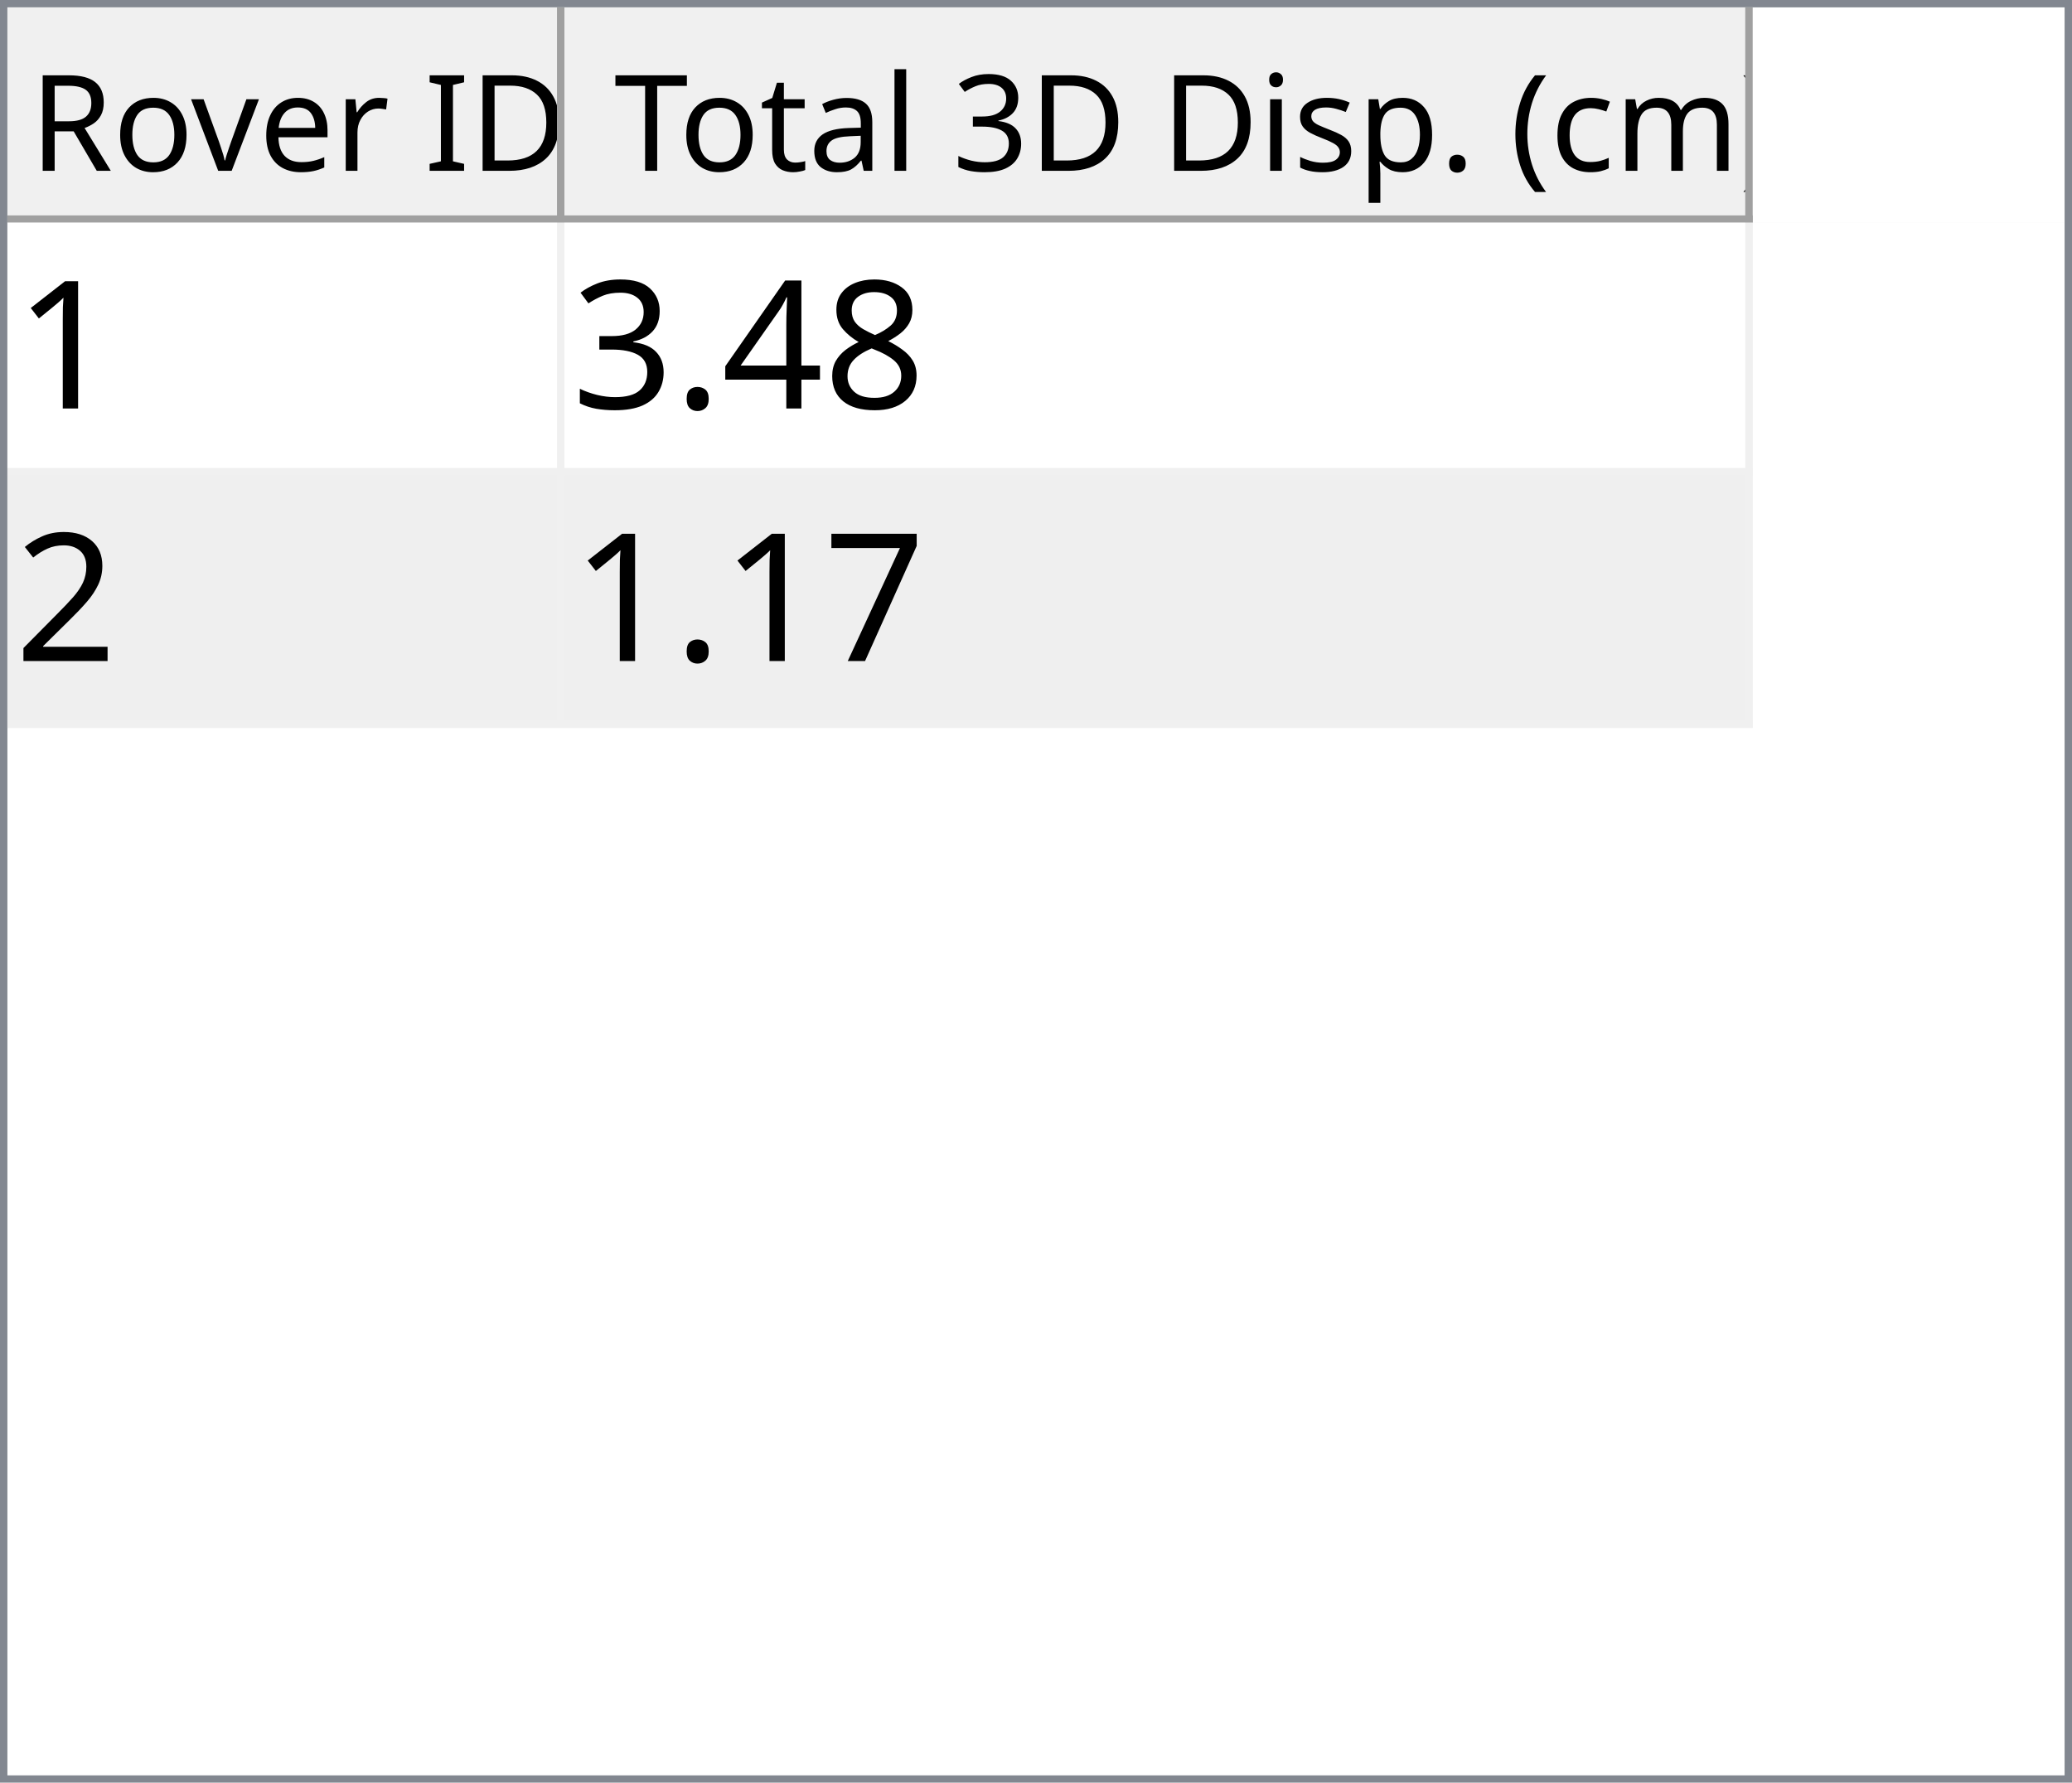
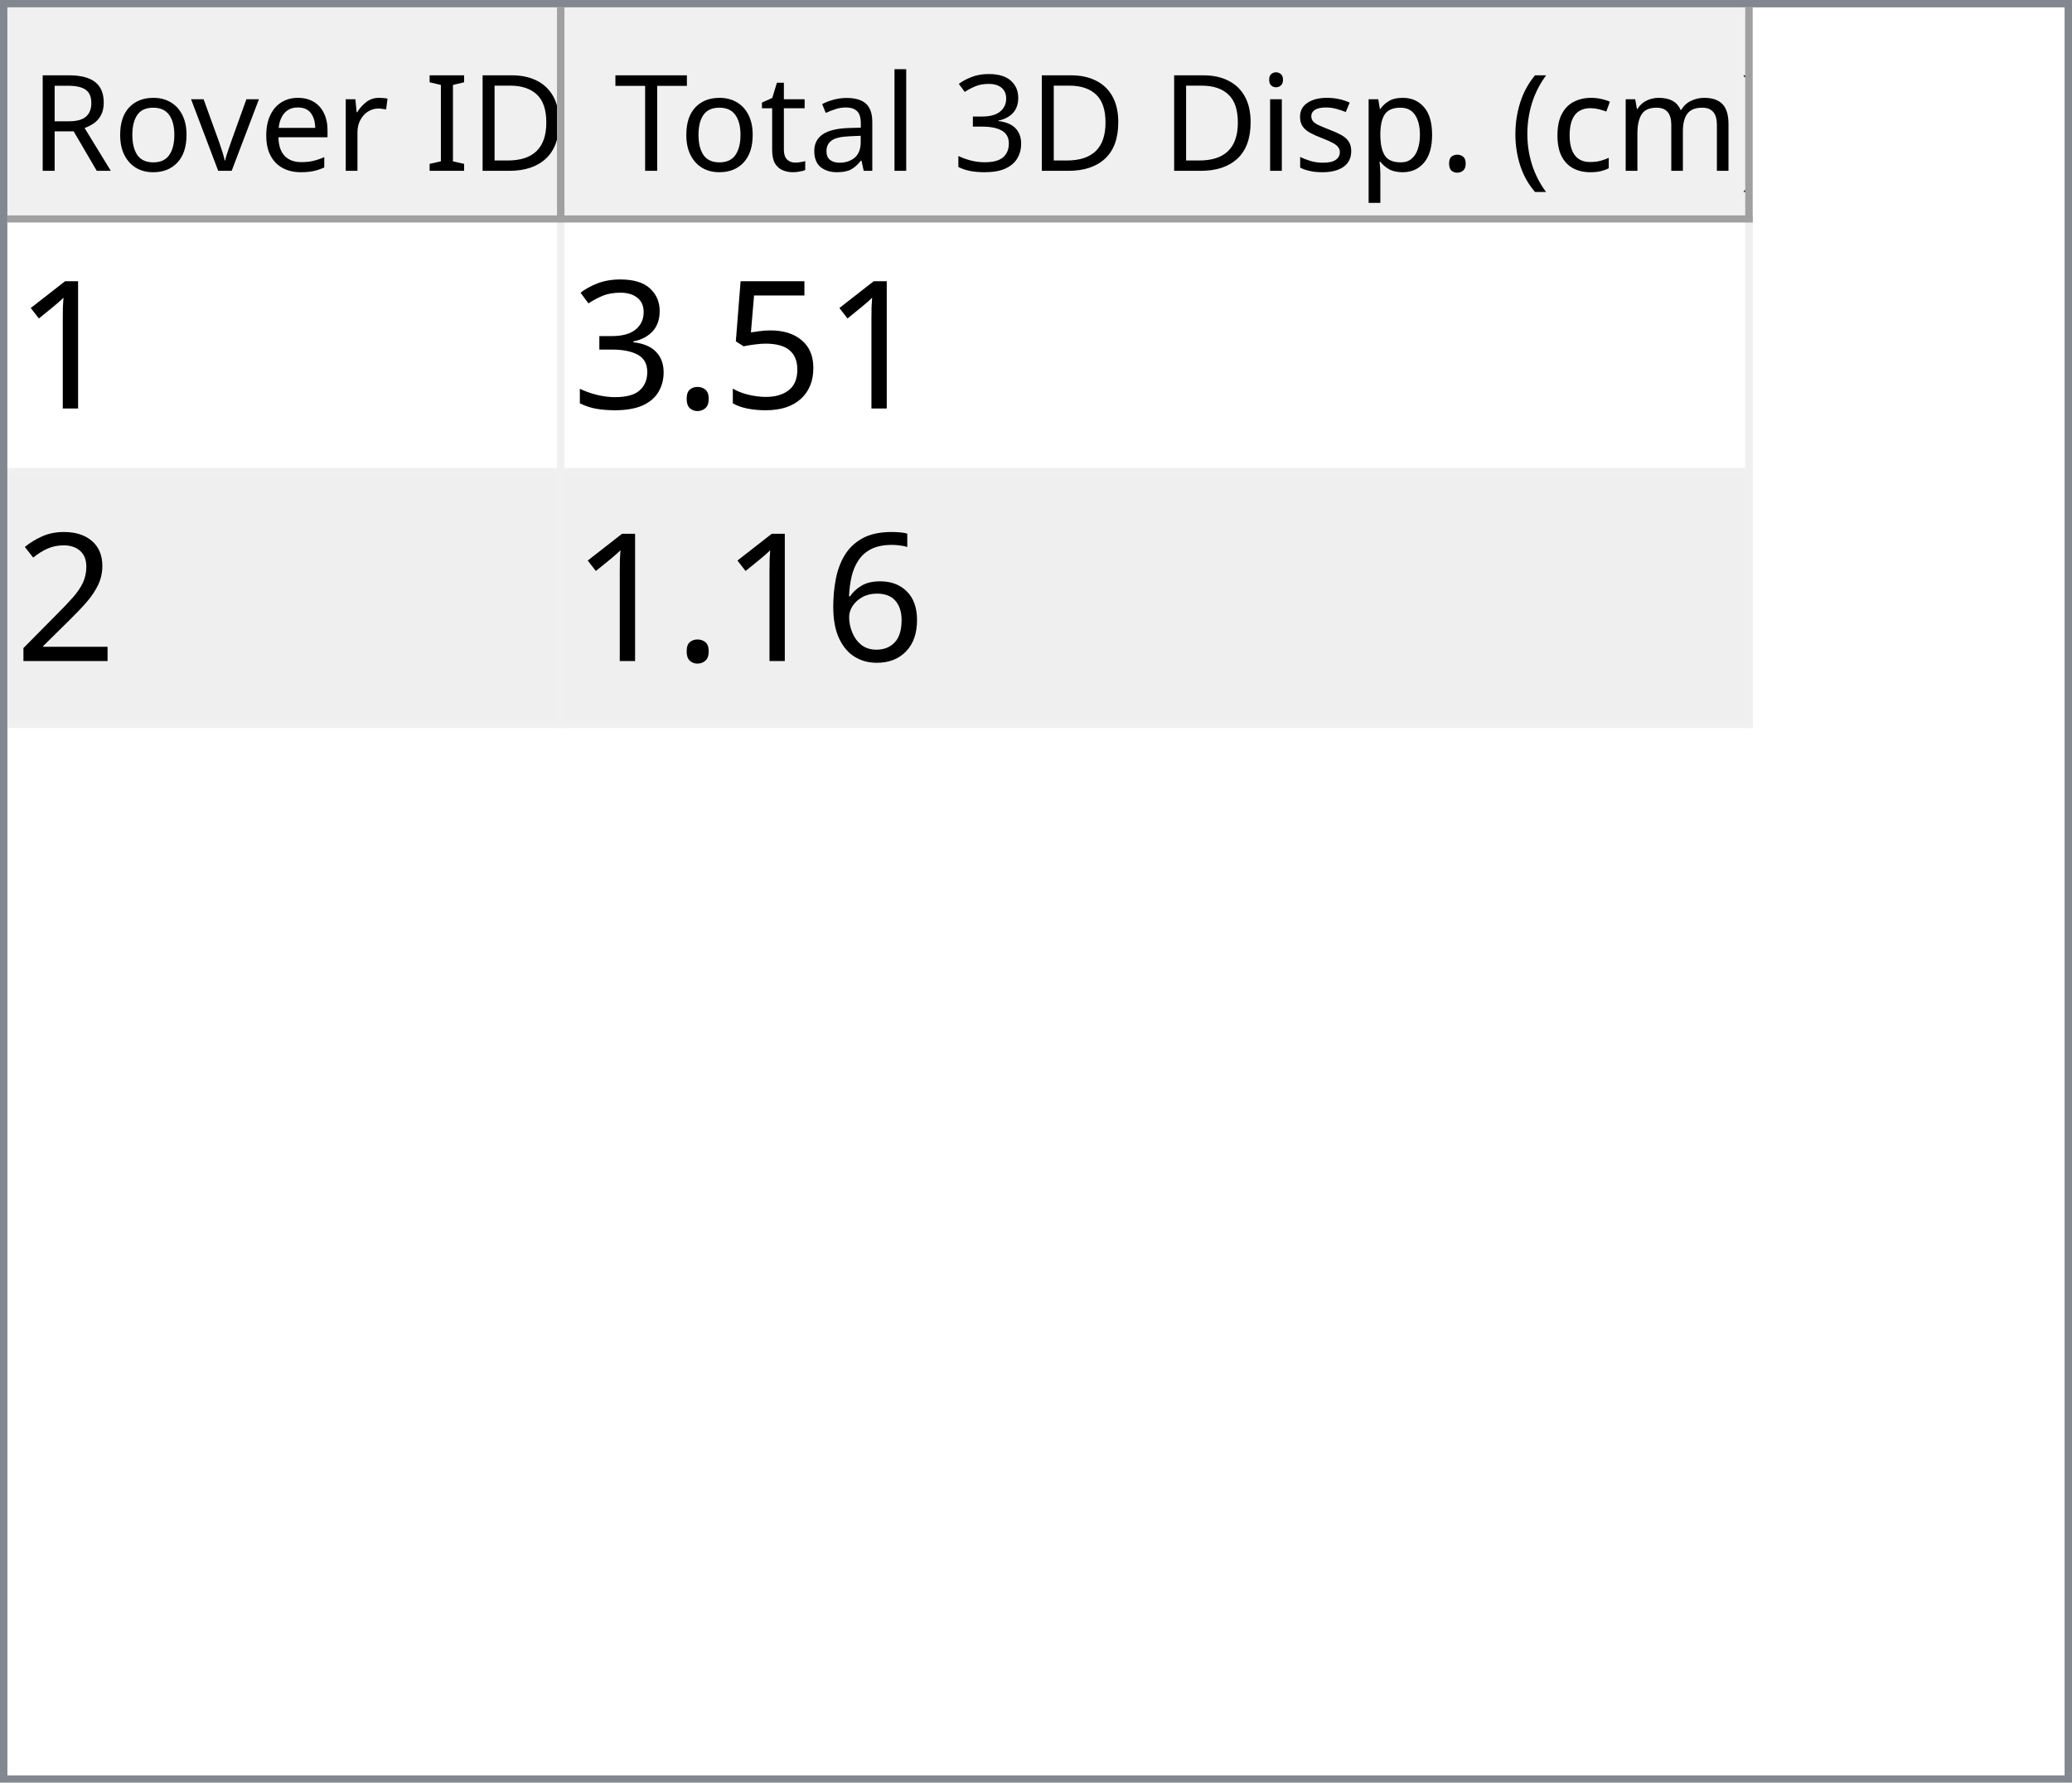
<svg xmlns="http://www.w3.org/2000/svg" style="fill-opacity:1; color-rendering:auto; color-interpolation:auto; text-rendering:auto; stroke:black; stroke-linecap:square; stroke-miterlimit:10; shape-rendering:auto; stroke-opacity:1; fill:black; stroke-dasharray:none; font-weight:normal; stroke-width:1; font-family:'Dialog'; font-style:normal; stroke-linejoin:miter; font-size:12px; stroke-dashoffset:0; image-rendering:auto;" width="279" height="240">
  <defs id="genericDefs" />
  <g>
    <defs id="defs1">
      <clipPath clipPathUnits="userSpaceOnUse" id="clipPath1">
        <path d="M0 0 L279 0 L279 240 L0 240 L0 0 Z" />
      </clipPath>
      <clipPath clipPathUnits="userSpaceOnUse" id="clipPath2">
        <path d="M0 0 L0 240 L279 240 L279 0 Z" />
      </clipPath>
      <clipPath clipPathUnits="userSpaceOnUse" id="clipPath3">
        <path d="M0 0 L0 29 L277 29 L277 0 Z" />
      </clipPath>
      <clipPath clipPathUnits="userSpaceOnUse" id="clipPath4">
        <path d="M0 0 L0 29 L75 29 L75 0 Z" />
      </clipPath>
      <clipPath clipPathUnits="userSpaceOnUse" id="clipPath5">
        <path d="M1 1 L1 28 L74 28 L74 1 Z" />
      </clipPath>
      <clipPath clipPathUnits="userSpaceOnUse" id="clipPath6">
        <path d="M0 0 L0 27 L73 27 L73 0 Z" />
      </clipPath>
      <clipPath clipPathUnits="userSpaceOnUse" id="clipPath7">
        <path d="M-0.5 -0.5 L-0.5 28.5 L74.5 28.5 L74.5 -0.5 Z" />
      </clipPath>
      <clipPath clipPathUnits="userSpaceOnUse" id="clipPath8">
        <path d="M0 0 L0 29 L160 29 L160 0 Z" />
      </clipPath>
      <clipPath clipPathUnits="userSpaceOnUse" id="clipPath9">
        <path d="M1 1 L1 28 L159 28 L159 1 Z" />
      </clipPath>
      <clipPath clipPathUnits="userSpaceOnUse" id="clipPath10">
        <path d="M0 0 L0 27 L158 27 L158 0 Z" />
      </clipPath>
      <clipPath clipPathUnits="userSpaceOnUse" id="clipPath11">
        <path d="M-0.5 -0.5 L-0.5 28.5 L159.5 28.5 L159.5 -0.5 Z" />
      </clipPath>
      <clipPath clipPathUnits="userSpaceOnUse" id="clipPath12">
        <path d="M0 0 L0 209 L277 209 L277 0 Z" />
      </clipPath>
      <clipPath clipPathUnits="userSpaceOnUse" id="clipPath13">
        <path d="M0 0 L0 68 L235 68 L235 0 Z" />
      </clipPath>
      <clipPath clipPathUnits="userSpaceOnUse" id="clipPath14">
        <path d="M-0.5 -0.5 L-0.5 67.5 L234.5 67.5 L234.5 -0.5 Z" />
      </clipPath>
      <clipPath clipPathUnits="userSpaceOnUse" id="clipPath15">
        <path d="M0 0 L0 33 L74 33 L74 0 Z" />
      </clipPath>
      <clipPath clipPathUnits="userSpaceOnUse" id="clipPath16">
        <path d="M0 0 L0 33 L159 33 L159 0 Z" />
      </clipPath>
      <font horiz-adv-x="64.551" id="font1">
        <font-face ascent="107.91" descent="25.098" units-per-em="100" style="font-style:normal; font-family:Segoe UI; font-weight:normal;" />
        <missing-glyph horiz-adv-x="64.551" d="M8.109 0 L8.109 68.266 L56.453 68.266 L56.453 0 L8.109 0 ZM15.328 7.234 L49.219 7.234 L49.219 61.031 L15.328 61.031 L15.328 7.234 Z" />
        <glyph unicode="D" horiz-adv-x="70.117" d="M9.188 0 L9.188 70.016 L28.516 70.016 Q65.531 70.016 65.531 35.891 Q65.531 19.672 55.25 9.836 Q44.969 0 27.734 0 L9.188 0 ZM17.391 62.594 L17.391 7.422 L27.828 7.422 Q41.609 7.422 49.273 14.797 Q56.938 22.172 56.938 35.688 Q56.938 62.594 28.328 62.594 L17.391 62.594 Z" />
        <glyph unicode="I" horiz-adv-x="26.611" d="M17.391 0 L9.188 0 L9.188 70.016 L17.391 70.016 L17.391 0 Z" />
        <glyph unicode=" " horiz-adv-x="27.393" d="" />
        <glyph unicode="r" horiz-adv-x="34.766" d="M34.188 41.891 Q32.078 43.5 28.125 43.5 Q23 43.5 19.555 38.672 Q16.109 33.844 16.109 25.484 L16.109 0 L8.109 0 L8.109 50 L16.109 50 L16.109 39.703 L16.312 39.703 Q18.016 44.969 21.531 47.922 Q25.047 50.875 29.391 50.875 Q32.516 50.875 34.188 50.203 L34.188 41.891 Z" />
        <glyph unicode="e" horiz-adv-x="52.295" d="M48.297 23 L12.984 23 Q13.188 14.656 17.484 10.109 Q21.781 5.562 29.297 5.562 Q37.75 5.562 44.828 11.141 L44.828 3.609 Q38.234 -1.172 27.391 -1.172 Q16.797 -1.172 10.742 5.641 Q4.688 12.453 4.688 24.812 Q4.688 36.469 11.305 43.82 Q17.922 51.172 27.734 51.172 Q37.547 51.172 42.922 44.828 Q48.297 38.484 48.297 27.203 L48.297 23 ZM40.094 29.781 Q40.047 36.719 36.75 40.578 Q33.453 44.438 27.594 44.438 Q21.922 44.438 17.969 40.383 Q14.016 36.328 13.094 29.781 L40.094 29.781 Z" />
        <glyph unicode="v" horiz-adv-x="47.9" d="M47.406 50 L27.484 0 L19.625 0 L0.688 50 L9.469 50 L22.172 13.672 Q23.578 9.672 23.922 6.688 L24.125 6.688 Q24.609 10.453 25.688 13.484 L38.969 50 L47.406 50 Z" />
        <glyph unicode="o" horiz-adv-x="58.594" d="M29 -1.172 Q17.922 -1.172 11.305 5.836 Q4.688 12.844 4.688 24.422 Q4.688 37.016 11.57 44.094 Q18.453 51.172 30.172 51.172 Q41.359 51.172 47.633 44.289 Q53.906 37.406 53.906 25.203 Q53.906 13.234 47.141 6.031 Q40.375 -1.172 29 -1.172 ZM29.594 44.438 Q21.875 44.438 17.383 39.188 Q12.891 33.938 12.891 24.703 Q12.891 15.828 17.43 10.695 Q21.969 5.562 29.594 5.562 Q37.359 5.562 41.531 10.594 Q45.703 15.625 45.703 24.906 Q45.703 34.281 41.531 39.359 Q37.359 44.438 29.594 44.438 Z" />
        <glyph unicode="R" horiz-adv-x="59.814" d="M59.375 0 L49.609 0 L37.891 19.625 Q36.281 22.359 34.766 24.289 Q33.25 26.219 31.664 27.438 Q30.078 28.656 28.25 29.219 Q26.422 29.781 24.125 29.781 L17.391 29.781 L17.391 0 L9.188 0 L9.188 70.016 L30.078 70.016 Q34.672 70.016 38.555 68.867 Q42.438 67.719 45.289 65.375 Q48.141 63.031 49.758 59.547 Q51.375 56.062 51.375 51.375 Q51.375 47.703 50.273 44.656 Q49.172 41.609 47.148 39.211 Q45.125 36.812 42.266 35.133 Q39.406 33.453 35.844 32.516 L35.844 32.328 Q37.594 31.547 38.891 30.547 Q40.188 29.547 41.359 28.18 Q42.531 26.812 43.68 25.078 Q44.828 23.344 46.234 21.047 L59.375 0 ZM17.391 62.594 L17.391 37.203 L28.516 37.203 Q31.594 37.203 34.203 38.133 Q36.812 39.062 38.719 40.797 Q40.625 42.531 41.703 45.047 Q42.781 47.562 42.781 50.688 Q42.781 56.297 39.141 59.445 Q35.5 62.594 28.609 62.594 L17.391 62.594 Z" />
        <glyph unicode=")" horiz-adv-x="30.176" d="M8.297 -15.922 L1.172 -15.922 Q16.406 2.344 16.406 26.812 Q16.406 51.469 1.078 70.016 L8.297 70.016 Q23.531 52.156 23.531 26.703 Q23.531 1.375 8.297 -15.922 Z" />
        <glyph unicode="m" horiz-adv-x="86.133" d="M79.109 0 L71.094 0 L71.094 28.719 Q71.094 37.016 68.531 40.727 Q65.969 44.438 59.906 44.438 Q54.781 44.438 51.195 39.75 Q47.609 35.062 47.609 28.516 L47.609 0 L39.594 0 L39.594 29.688 Q39.594 44.438 28.219 44.438 Q22.953 44.438 19.531 40.016 Q16.109 35.594 16.109 28.516 L16.109 0 L8.109 0 L8.109 50 L16.109 50 L16.109 42.094 L16.312 42.094 Q21.625 51.172 31.844 51.172 Q36.969 51.172 40.773 48.312 Q44.578 45.453 46 40.828 Q51.562 51.172 62.594 51.172 Q79.109 51.172 79.109 30.812 L79.109 0 Z" />
        <glyph unicode="c" horiz-adv-x="46.191" d="M42.188 2.297 Q36.422 -1.172 28.516 -1.172 Q17.828 -1.172 11.258 5.789 Q4.688 12.75 4.688 23.828 Q4.688 36.188 11.766 43.68 Q18.844 51.172 30.672 51.172 Q37.25 51.172 42.281 48.734 L42.281 40.531 Q36.719 44.438 30.375 44.438 Q22.703 44.438 17.797 38.945 Q12.891 33.453 12.891 24.516 Q12.891 15.719 17.508 10.641 Q22.125 5.562 29.891 5.562 Q36.422 5.562 42.188 9.906 L42.188 2.297 Z" />
        <glyph unicode="(" horiz-adv-x="30.176" d="M29.109 -15.922 L21.969 -15.922 Q6.844 1.375 6.844 26.703 Q6.844 52.156 21.969 70.016 L29.203 70.016 Q13.875 51.469 13.875 26.812 Q13.875 2.344 29.109 -15.922 Z" />
        <glyph unicode="." horiz-adv-x="21.68" d="M10.891 -1.078 Q8.641 -1.078 7.055 0.539 Q5.469 2.156 5.469 4.391 Q5.469 6.641 7.055 8.273 Q8.641 9.906 10.891 9.906 Q13.188 9.906 14.797 8.273 Q16.406 6.641 16.406 4.391 Q16.406 2.156 14.797 0.539 Q13.188 -1.078 10.891 -1.078 Z" />
        <glyph unicode="p" horiz-adv-x="58.789" d="M16.312 7.234 L16.109 7.234 L16.109 -23 L8.109 -23 L8.109 50 L16.109 50 L16.109 41.219 L16.312 41.219 Q22.219 51.172 33.594 51.172 Q43.266 51.172 48.688 44.461 Q54.109 37.75 54.109 26.469 Q54.109 13.922 48 6.375 Q41.891 -1.172 31.297 -1.172 Q21.578 -1.172 16.312 7.234 ZM16.109 27.391 L16.109 20.406 Q16.109 14.203 20.141 9.883 Q24.172 5.562 30.375 5.562 Q37.641 5.562 41.773 11.133 Q45.906 16.703 45.906 26.609 Q45.906 34.969 42.047 39.703 Q38.188 44.438 31.594 44.438 Q24.609 44.438 20.359 39.578 Q16.109 34.719 16.109 27.391 Z" />
        <glyph unicode="s" horiz-adv-x="42.432" d="M5.078 1.812 L5.078 10.406 Q11.625 5.562 19.484 5.562 Q30.031 5.562 30.031 12.594 Q30.031 14.594 29.125 15.992 Q28.219 17.391 26.68 18.461 Q25.141 19.531 23.07 20.383 Q21 21.234 18.609 22.172 Q15.281 23.484 12.766 24.828 Q10.25 26.172 8.57 27.859 Q6.891 29.547 6.031 31.695 Q5.172 33.844 5.172 36.719 Q5.172 40.234 6.789 42.945 Q8.406 45.656 11.086 47.484 Q13.766 49.312 17.211 50.242 Q20.656 51.172 24.312 51.172 Q30.812 51.172 35.938 48.922 L35.938 40.828 Q30.422 44.438 23.25 44.438 Q21 44.438 19.195 43.922 Q17.391 43.406 16.094 42.477 Q14.797 41.547 14.086 40.258 Q13.375 38.969 13.375 37.406 Q13.375 35.453 14.086 34.133 Q14.797 32.812 16.164 31.789 Q17.531 30.766 19.484 29.938 Q21.438 29.109 23.922 28.125 Q27.25 26.859 29.883 25.516 Q32.516 24.172 34.375 22.484 Q36.234 20.797 37.234 18.602 Q38.234 16.406 38.234 13.375 Q38.234 9.672 36.602 6.938 Q34.969 4.203 32.234 2.398 Q29.5 0.594 25.93 -0.289 Q22.359 -1.172 18.453 -1.172 Q10.75 -1.172 5.078 1.812 Z" />
        <glyph unicode="i" horiz-adv-x="24.219" d="M12.203 62.703 Q10.062 62.703 8.547 64.164 Q7.031 65.625 7.031 67.875 Q7.031 70.125 8.547 71.609 Q10.062 73.094 12.203 73.094 Q14.406 73.094 15.945 71.609 Q17.484 70.125 17.484 67.875 Q17.484 65.719 15.945 64.211 Q14.406 62.703 12.203 62.703 ZM16.109 0 L8.109 0 L8.109 50 L16.109 50 L16.109 0 Z" />
        <glyph unicode="3" horiz-adv-x="53.906" d="M46.531 19.828 Q46.531 15.094 44.75 11.211 Q42.969 7.328 39.719 4.57 Q36.469 1.812 31.93 0.297 Q27.391 -1.219 21.922 -1.219 Q11.922 -1.219 6 2.594 L6 11.188 Q13.094 5.609 22.219 5.609 Q25.875 5.609 28.828 6.539 Q31.781 7.469 33.906 9.227 Q36.031 10.984 37.18 13.477 Q38.328 15.969 38.328 19.094 Q38.328 32.812 18.797 32.812 L12.984 32.812 L12.984 39.594 L18.5 39.594 Q35.797 39.594 35.797 52.484 Q35.797 64.406 22.609 64.406 Q15.188 64.406 8.688 59.422 L8.688 67.188 Q15.375 71.188 24.609 71.188 Q29 71.188 32.57 69.969 Q36.141 68.75 38.68 66.555 Q41.219 64.359 42.609 61.281 Q44 58.203 44 54.5 Q44 40.672 30.031 36.719 L30.031 36.531 Q33.594 36.141 36.625 34.797 Q39.656 33.453 41.852 31.305 Q44.047 29.156 45.289 26.25 Q46.531 23.344 46.531 19.828 Z" />
        <glyph unicode="l" horiz-adv-x="24.219" d="M16.109 0 L8.109 0 L8.109 74.031 L16.109 74.031 L16.109 0 Z" />
        <glyph unicode="a" horiz-adv-x="50.879" d="M43.891 0 L35.891 0 L35.891 7.812 L35.688 7.812 Q30.469 -1.172 20.312 -1.172 Q12.844 -1.172 8.617 2.781 Q4.391 6.734 4.391 13.281 Q4.391 27.297 20.906 29.594 L35.891 31.688 Q35.891 44.438 25.594 44.438 Q16.547 44.438 9.281 38.281 L9.281 46.484 Q16.656 51.172 26.266 51.172 Q43.891 51.172 43.891 32.516 L43.891 0 ZM35.891 25.297 L23.828 23.641 Q18.266 22.859 15.43 20.875 Q12.594 18.891 12.594 13.875 Q12.594 10.203 15.211 7.883 Q17.828 5.562 22.172 5.562 Q28.125 5.562 32.008 9.742 Q35.891 13.922 35.891 20.312 L35.891 25.297 Z" />
        <glyph unicode="t" horiz-adv-x="33.887" d="M31.297 0.484 Q28.469 -1.078 23.828 -1.078 Q10.688 -1.078 10.688 13.578 L10.688 43.172 L2.094 43.172 L2.094 50 L10.688 50 L10.688 62.203 L18.703 64.797 L18.703 50 L31.297 50 L31.297 43.172 L18.703 43.172 L18.703 14.984 Q18.703 9.969 20.414 7.82 Q22.125 5.672 26.078 5.672 Q29.109 5.672 31.297 7.328 L31.297 0.484 Z" />
        <glyph unicode="T" horiz-adv-x="52.393" d="M50.594 62.594 L30.375 62.594 L30.375 0 L22.172 0 L22.172 62.594 L2 62.594 L2 70.016 L50.594 70.016 L50.594 62.594 Z" />
      </font>
      <font horiz-adv-x="75.0" id="font2">
        <font-face ascent="100.537" descent="21.973" units-per-em="100" style="font-style:normal; font-family:sans-serif; font-weight:normal;" />
        <missing-glyph horiz-adv-x="75.0" d="M12.5 0 L12.5 62.5 L62.5 62.5 L62.5 0 L12.5 0 ZM14.062 1.562 L60.938 1.562 L60.938 60.938 L14.062 60.938 L14.062 1.562 Z" />
        <glyph unicode="1" horiz-adv-x="55.615" d="M37.25 0 L28.469 0 L28.469 56 Q25.297 52.984 20.141 49.953 Q14.984 46.922 10.891 45.406 L10.891 53.906 Q18.266 57.375 23.781 62.305 Q29.297 67.234 31.594 71.875 L37.25 71.875 L37.25 0 Z" />
-         <glyph unicode="8" horiz-adv-x="55.615" d="M17.672 38.812 Q12.203 40.828 9.57 44.539 Q6.938 48.25 6.938 53.422 Q6.938 61.234 12.555 66.555 Q18.172 71.875 27.484 71.875 Q36.859 71.875 42.578 66.43 Q48.297 60.984 48.297 53.172 Q48.297 48.188 45.68 44.508 Q43.062 40.828 37.75 38.812 Q44.344 36.672 47.781 31.883 Q51.219 27.094 51.219 20.453 Q51.219 11.281 44.727 5.031 Q38.234 -1.219 27.641 -1.219 Q17.047 -1.219 10.547 5.055 Q4.047 11.328 4.047 20.703 Q4.047 27.688 7.594 32.398 Q11.141 37.109 17.672 38.812 ZM15.922 53.719 Q15.922 48.641 19.195 45.414 Q22.469 42.188 27.688 42.188 Q32.766 42.188 36.016 45.383 Q39.266 48.578 39.266 53.219 Q39.266 58.062 35.914 61.359 Q32.562 64.656 27.594 64.656 Q22.562 64.656 19.242 61.43 Q15.922 58.203 15.922 53.719 ZM13.094 20.656 Q13.094 16.891 14.875 13.375 Q16.656 9.859 20.172 7.93 Q23.688 6 27.734 6 Q34.031 6 38.133 10.055 Q42.234 14.109 42.234 20.359 Q42.234 26.703 38.016 30.859 Q33.797 35.016 27.438 35.016 Q21.234 35.016 17.164 30.914 Q13.094 26.812 13.094 20.656 Z" />
-         <glyph unicode="4" horiz-adv-x="55.615" d="M32.328 0 L32.328 17.141 L1.266 17.141 L1.266 25.203 L33.938 71.578 L41.109 71.578 L41.109 25.203 L50.781 25.203 L50.781 17.141 L41.109 17.141 L41.109 0 L32.328 0 ZM32.328 25.203 L32.328 57.469 L9.906 25.203 L32.328 25.203 Z" />
+         <glyph unicode="5" horiz-adv-x="55.615" d="M4.156 18.75 L13.375 19.531 Q14.406 12.797 18.141 9.398 Q21.875 6 27.156 6 Q33.5 6 37.891 10.789 Q42.281 15.578 42.281 23.484 Q42.281 31 38.062 35.352 Q33.844 39.703 27 39.703 Q22.75 39.703 19.336 37.773 Q15.922 35.844 13.969 32.766 L5.719 33.844 L12.641 70.609 L48.25 70.609 L48.25 62.203 L19.672 62.203 L15.828 42.969 Q22.266 47.469 29.344 47.469 Q38.719 47.469 45.164 40.969 Q51.609 34.469 51.609 24.266 Q51.609 14.547 45.953 7.469 Q39.062 -1.219 27.156 -1.219 Q17.391 -1.219 11.211 4.25 Q5.031 9.719 4.156 18.75 Z" />
        <glyph unicode="." horiz-adv-x="27.783" d="M9.078 0 L9.078 10.016 L19.094 10.016 L19.094 0 L9.078 0 Z" />
        <glyph unicode="3" horiz-adv-x="55.615" d="M4.203 18.891 L12.984 20.062 Q14.5 12.594 18.141 9.297 Q21.781 6 27 6 Q33.203 6 37.477 10.297 Q41.75 14.594 41.75 20.953 Q41.75 27 37.797 30.93 Q33.844 34.859 27.734 34.859 Q25.25 34.859 21.531 33.891 L22.516 41.609 Q23.391 41.5 23.922 41.5 Q29.547 41.5 34.039 44.43 Q38.531 47.359 38.531 53.469 Q38.531 58.297 35.258 61.477 Q31.984 64.656 26.812 64.656 Q21.688 64.656 18.266 61.43 Q14.844 58.203 13.875 51.766 L5.078 53.328 Q6.688 62.156 12.398 67.016 Q18.109 71.875 26.609 71.875 Q32.469 71.875 37.398 69.359 Q42.328 66.844 44.945 62.5 Q47.562 58.156 47.562 53.266 Q47.562 48.641 45.07 44.828 Q42.578 41.016 37.703 38.766 Q44.047 37.312 47.562 32.695 Q51.078 28.078 51.078 21.141 Q51.078 11.766 44.242 5.25 Q37.406 -1.266 26.953 -1.266 Q17.531 -1.266 11.305 4.352 Q5.078 9.969 4.203 18.891 Z" />
        <glyph unicode="2" horiz-adv-x="55.615" d="M50.344 8.453 L50.344 0 L3.031 0 Q2.938 3.172 4.047 6.109 Q5.859 10.938 9.836 15.625 Q13.812 20.312 21.344 26.469 Q33.016 36.031 37.117 41.625 Q41.219 47.219 41.219 52.203 Q41.219 57.422 37.477 61.008 Q33.734 64.594 27.734 64.594 Q21.391 64.594 17.578 60.789 Q13.766 56.984 13.719 50.25 L4.688 51.172 Q5.609 61.281 11.664 66.578 Q17.719 71.875 27.938 71.875 Q38.234 71.875 44.242 66.164 Q50.25 60.453 50.25 52 Q50.25 47.703 48.492 43.555 Q46.734 39.406 42.656 34.812 Q38.578 30.219 29.109 22.219 Q21.188 15.578 18.945 13.211 Q16.703 10.844 15.234 8.453 L50.344 8.453 Z" />
-         <glyph unicode="7" horiz-adv-x="55.615" d="M4.734 62.203 L4.734 70.656 L51.078 70.656 L51.078 63.812 Q44.234 56.547 37.523 44.484 Q30.812 32.422 27.156 19.672 Q24.516 10.688 23.781 0 L14.75 0 Q14.891 8.453 18.062 20.414 Q21.234 32.375 27.172 43.484 Q33.109 54.594 39.797 62.203 L4.734 62.203 Z" />
+         <glyph unicode="6" horiz-adv-x="55.615" d="M49.75 54.047 L41.016 53.375 Q39.844 58.547 37.703 60.891 Q34.125 64.656 28.906 64.656 Q24.703 64.656 21.531 62.312 Q17.391 59.281 14.992 53.469 Q12.594 47.656 12.5 36.922 Q15.672 41.75 20.266 44.094 Q24.859 46.438 29.891 46.438 Q38.672 46.438 44.852 39.969 Q51.031 33.5 51.031 23.25 Q51.031 16.5 48.125 10.719 Q45.219 4.938 40.141 1.859 Q35.062 -1.219 28.609 -1.219 Q17.625 -1.219 10.695 6.859 Q3.766 14.938 3.766 33.5 Q3.766 54.25 11.422 63.672 Q18.109 71.875 29.438 71.875 Q37.891 71.875 43.289 67.141 Q48.688 62.406 49.75 54.047 ZM13.875 23.188 Q13.875 18.656 15.797 14.508 Q17.719 10.359 21.188 8.18 Q24.656 6 28.469 6 Q34.031 6 38.039 10.492 Q42.047 14.984 42.047 22.703 Q42.047 30.125 38.086 34.398 Q34.125 38.672 28.125 38.672 Q22.172 38.672 18.023 34.398 Q13.875 30.125 13.875 23.188 Z" />
      </font>
    </defs>
    <g style="fill:white; stroke:white;">
      <rect x="0" y="0" width="279" style="clip-path:url(#clipPath1); stroke:none;" height="240" />
    </g>
    <g style="fill:white; text-rendering:optimizeSpeed; color-rendering:optimizeSpeed; image-rendering:optimizeSpeed; shape-rendering:crispEdges; stroke:white; color-interpolation:sRGB;">
      <rect x="0" width="279" height="240" y="0" style="stroke:none;" />
      <path style="stroke:none;" d="M0 240 L279 240 L279 0 L0 0 Z" />
    </g>
    <g style="fill:rgb(240,240,240); font-size:18px; font-family:'Segoe UI'; stroke:rgb(240,240,240);">
      <rect x="0" y="0" width="279" style="clip-path:url(#clipPath2); stroke:none;" height="240" />
    </g>
    <g style="fill:rgb(130,135,144); font-size:18px; font-family:'Segoe UI'; stroke:rgb(130,135,144);">
      <path d="M0 0 L279 0 L279 240 L0 240 L0 0 ZM1 1 L278 1 L278 239 L1 239 L1 1 Z" style="fill-rule:evenodd; clip-path:url(#clipPath2); stroke:none;" />
    </g>
    <g style="fill:white; font-size:18px; font-family:'Segoe UI'; stroke:white;" transform="translate(1,1)">
      <rect x="0" y="0" width="277" style="clip-path:url(#clipPath3); stroke:none;" height="29" />
    </g>
    <g style="fill:rgb(240,240,240); font-size:18px; font-family:'Segoe UI'; stroke:rgb(240,240,240);" transform="translate(1,1)">
      <rect x="0" y="0" width="75" style="clip-path:url(#clipPath4); stroke:none;" height="29" />
    </g>
    <g style="font-family:'Segoe UI'; font-size:18px;" transform="translate(2,2)">
      <text x="2" xml:space="preserve" y="21" style="clip-path:url(#clipPath6); stroke:none;">Rover ID</text>
    </g>
    <g transform="translate(1.5,1.5)" style="fill:rgb(160,160,160); font-size:18px; font-family:'Segoe UI'; stroke:rgb(160,160,160); stroke-linejoin:bevel;">
      <line x1="74" x2="74" y1="0" style="fill:none; clip-path:url(#clipPath7);" y2="28" />
    </g>
    <g transform="matrix(1,0,0,1,1,1) translate(0.5,0.5)" style="fill:rgb(160,160,160); font-size:18px; font-family:'Segoe UI'; stroke:rgb(160,160,160); stroke-linejoin:bevel;">
      <line x1="0" x2="74" y1="28" style="fill:none; clip-path:url(#clipPath7);" y2="28" />
    </g>
    <g style="fill:rgb(240,240,240); font-size:18px; font-family:'Segoe UI'; stroke:rgb(240,240,240);" transform="translate(76,1)">
      <rect x="0" y="0" width="160" style="clip-path:url(#clipPath8); stroke:none;" height="29" />
    </g>
    <g style="font-family:'Segoe UI'; font-size:18px;" transform="translate(77,2)">
      <text x="1" xml:space="preserve" y="21" style="clip-path:url(#clipPath10); stroke:none;"> Total 3D Disp. (cm)</text>
    </g>
    <g transform="translate(76.5,1.5)" style="fill:rgb(160,160,160); font-size:18px; font-family:'Segoe UI'; stroke:rgb(160,160,160); stroke-linejoin:bevel;">
      <line x1="159" x2="159" y1="0" style="fill:none; clip-path:url(#clipPath11);" y2="28" />
    </g>
    <g transform="matrix(1,0,0,1,76,1) translate(0.5,0.5)" style="fill:rgb(160,160,160); font-size:18px; font-family:'Segoe UI'; stroke:rgb(160,160,160); stroke-linejoin:bevel;">
      <line x1="0" x2="159" y1="28" style="fill:none; clip-path:url(#clipPath11);" y2="28" />
    </g>
    <g style="fill:white; font-size:18px; font-family:'Segoe UI'; stroke:white;" transform="translate(1,30)">
      <rect x="0" y="0" width="277" style="clip-path:url(#clipPath12); stroke:none;" height="209" />
    </g>
    <g style="fill:rgb(240,240,240); font-size:24px; font-family:sans-serif; stroke:rgb(240,240,240);" transform="translate(1,30)">
      <rect x="0" y="0" width="235" style="clip-path:url(#clipPath13); stroke:none;" height="68" />
      <line transform="translate(0.5,0.5)" x1="0" x2="234" y1="33" style="clip-path:url(#clipPath14); fill:none; stroke-linejoin:bevel;" y2="33" />
    </g>
    <g transform="matrix(1,0,0,1,1,30) translate(0.5,0.5)" style="fill:rgb(240,240,240); font-size:24px; font-family:sans-serif; stroke:rgb(240,240,240); stroke-linejoin:bevel;">
      <line x1="0" x2="234" y1="67" style="fill:none; clip-path:url(#clipPath14);" y2="67" />
    </g>
    <g transform="matrix(1,0,0,1,1,30) translate(0.5,0.5)" style="fill:rgb(240,240,240); font-size:24px; font-family:sans-serif; stroke:rgb(240,240,240); stroke-linejoin:bevel;">
      <line x1="74" x2="74" y1="0" style="fill:none; clip-path:url(#clipPath14);" y2="67" />
    </g>
    <g transform="matrix(1,0,0,1,1,30) translate(0.5,0.5)" style="fill:rgb(240,240,240); font-size:24px; font-family:sans-serif; stroke:rgb(240,240,240); stroke-linejoin:bevel;">
      <line x1="234" x2="234" y1="0" style="fill:none; clip-path:url(#clipPath14);" y2="67" />
    </g>
    <g style="fill:white; font-size:24px; font-family:sans-serif; stroke:white;" transform="matrix(1,0,0,1,1,30)">
      <rect x="0" y="0" width="74" style="clip-path:url(#clipPath15); stroke:none;" height="33" />
      <text x="1" y="25" style="fill:black; clip-path:url(#clipPath15); stroke:none;" xml:space="preserve">1</text>
    </g>
    <g style="fill:white; font-size:24px; font-family:sans-serif; stroke:white;" transform="matrix(1,0,0,1,1,30) translate(75,0)">
      <rect x="0" y="0" width="159" style="clip-path:url(#clipPath16); stroke:none;" height="33" />
-       <text x="1" y="25" style="fill:black; clip-path:url(#clipPath16); stroke:none;" xml:space="preserve">3.48</text>
+       <text x="1" y="25" style="fill:black; clip-path:url(#clipPath16); stroke:none;" xml:space="preserve">3.51</text>
    </g>
    <g style="fill:rgb(239,239,239); font-size:24px; font-family:sans-serif; stroke:rgb(239,239,239);" transform="matrix(1,0,0,1,1,30) translate(0,34)">
      <rect x="0" y="0" width="74" style="clip-path:url(#clipPath15); stroke:none;" height="33" />
      <text x="1" y="25" style="fill:black; clip-path:url(#clipPath15); stroke:none;" xml:space="preserve">2</text>
    </g>
    <g style="fill:rgb(239,239,239); font-size:24px; font-family:sans-serif; stroke:rgb(239,239,239);" transform="matrix(1,0,0,1,1,30) translate(75,34)">
      <rect x="0" y="0" width="159" style="clip-path:url(#clipPath16); stroke:none;" height="33" />
-       <text x="1" y="25" style="fill:black; clip-path:url(#clipPath16); stroke:none;" xml:space="preserve">1.17</text>
+       <text x="1" y="25" style="fill:black; clip-path:url(#clipPath16); stroke:none;" xml:space="preserve">1.16</text>
    </g>
  </g>
</svg>
